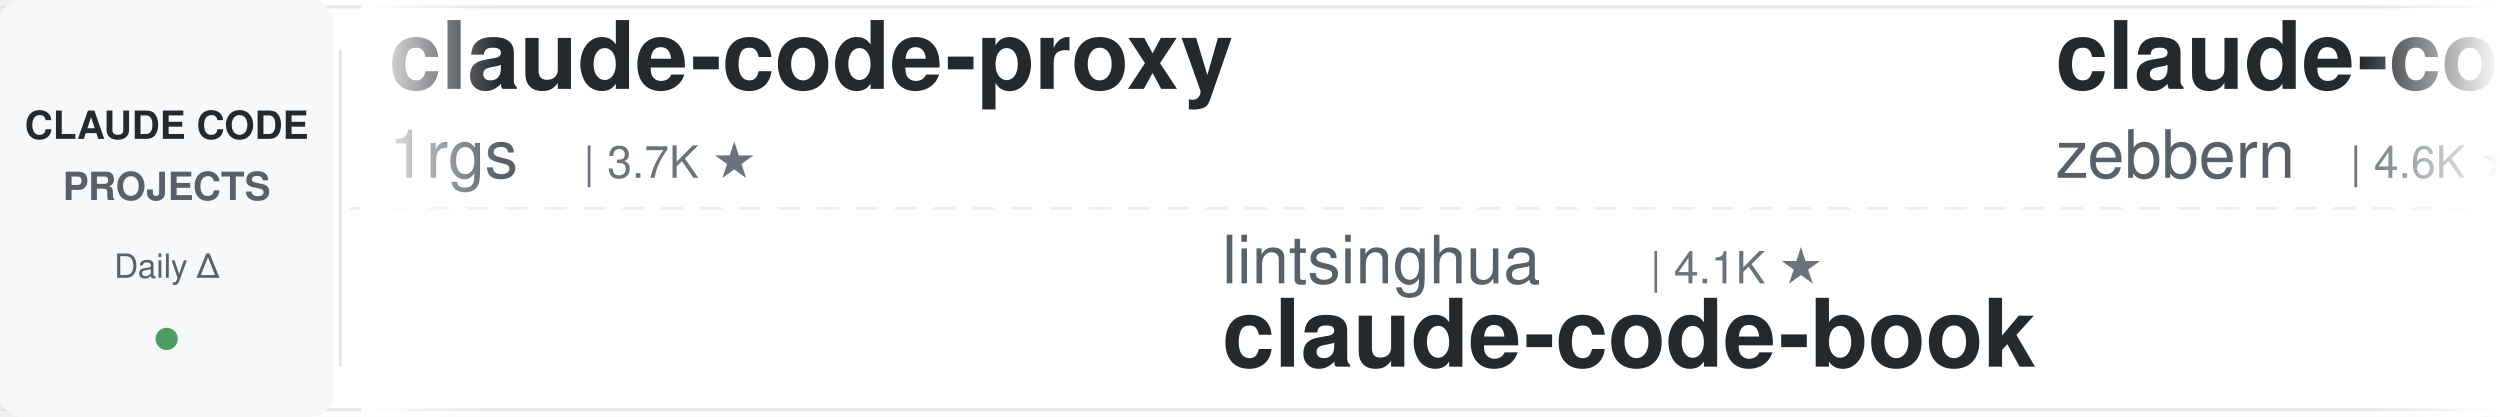
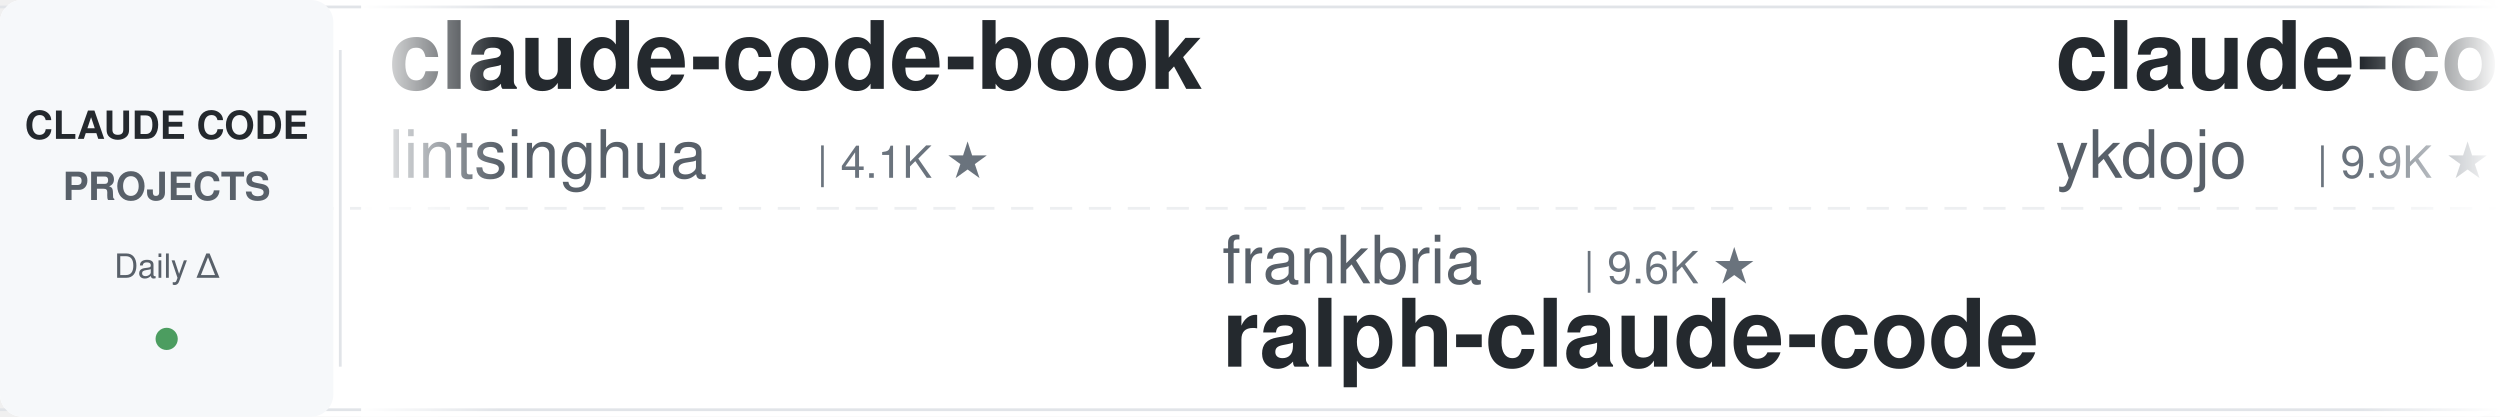
<svg xmlns="http://www.w3.org/2000/svg" width="900" height="150">
  <defs>
    <linearGradient id="leftFade" x1="0%" y1="0%" x2="100%" y2="0%">
      <stop offset="0%" style="stop-color:#ffffff;stop-opacity:1" />
      <stop offset="100%" style="stop-color:#ffffff;stop-opacity:0" />
    </linearGradient>
    <linearGradient id="rightFade" x1="0%" y1="0%" x2="100%" y2="0%">
      <stop offset="0%" style="stop-color:#ffffff;stop-opacity:0" />
      <stop offset="100%" style="stop-color:#ffffff;stop-opacity:1" />
    </linearGradient>
  </defs>
  <rect width="900" height="150" fill="#ffffff" rx="8" />
  <rect x="0" y="2" width="900" height="1" fill="#e1e4e8" />
  <rect x="0" y="147" width="900" height="1" fill="#e1e4e8" />
  <line x1="0" y1="75" x2="900" y2="75" stroke="#e1e4e8" stroke-width="1" stroke-dasharray="8 6" opacity="0.6" />
  <rect x="0" y="0" width="120" height="150" fill="#f6f8fa" rx="8" />
  <text x="60" y="50" font-family="-apple-system, BlinkMacSystemFont, 'Segoe UI', Helvetica, Arial, sans-serif" font-size="14" font-weight="600" fill="#24292e" text-anchor="middle">CLAUDE CODE</text>
  <text x="60" y="72" font-family="-apple-system, BlinkMacSystemFont, 'Segoe UI', Helvetica, Arial, sans-serif" font-size="14" font-weight="600" fill="#586069" text-anchor="middle">PROJECTS</text>
  <text x="60" y="100" font-family="-apple-system, BlinkMacSystemFont, 'Segoe UI', Helvetica, Arial, sans-serif" font-size="12" font-weight="500" fill="#586069" text-anchor="middle">Daily Δ</text>
  <circle cx="60" cy="122" r="4" fill="#22863a" opacity="0.8" />
  <rect x="122" y="18" width="1" height="114" fill="#e1e4e8" />
  <clipPath id="tickerClip">
    <rect x="130" y="0" width="770" height="150" />
  </clipPath>
  <g clip-path="url(#tickerClip)">
    <g id="tickerItems">
      <animateTransform attributeName="transform" attributeType="XML" type="translate" from="0 0" to="-3000 0" dur="54s" repeatCount="indefinite" />
      <g transform="translate(0, 0)">
-         <text x="140" y="32" font-family="-apple-system, BlinkMacSystemFont, 'Segoe UI', Helvetica, Arial, sans-serif" font-size="34" font-weight="600" fill="#24292e">claude-code-proxy</text>
-         <text x="140" y="64" font-family="-apple-system, BlinkMacSystemFont, 'Segoe UI', Helvetica, Arial, sans-serif" font-size="24" font-weight="400" fill="#586069">1rgs</text>
-         <text x="210" y="64" font-family="-apple-system, BlinkMacSystemFont, 'Segoe UI', Helvetica, Arial, sans-serif" font-size="16" font-weight="500" fill="#6a737d">| 3.7K ★</text>
+         <text x="140" y="32" font-family="-apple-system, BlinkMacSystemFont, 'Segoe UI', Helvetica, Arial, sans-serif" font-size="34" font-weight="600" fill="#24292e">claude-code-book</text>
+         <text x="140" y="64" font-family="-apple-system, BlinkMacSystemFont, 'Segoe UI', Helvetica, Arial, sans-serif" font-size="24" font-weight="400" fill="#586069">lintsinghua</text>
+         <text x="294" y="64" font-family="-apple-system, BlinkMacSystemFont, 'Segoe UI', Helvetica, Arial, sans-serif" font-size="16" font-weight="500" fill="#6a737d">| 4.1K ★</text>
      </g>
      <g transform="translate(300, 0)">
-         <text x="140" y="102" font-family="-apple-system, BlinkMacSystemFont, 'Segoe UI', Helvetica, Arial, sans-serif" font-size="24" font-weight="400" fill="#586069">lintsinghua</text>
-         <text x="294" y="102" font-family="-apple-system, BlinkMacSystemFont, 'Segoe UI', Helvetica, Arial, sans-serif" font-size="16" font-weight="500" fill="#6a737d">| 4.1K ★</text>
-         <text x="140" y="132" font-family="-apple-system, BlinkMacSystemFont, 'Segoe UI', Helvetica, Arial, sans-serif" font-size="34" font-weight="600" fill="#24292e">claude-code-book</text>
+         <text x="140" y="102" font-family="-apple-system, BlinkMacSystemFont, 'Segoe UI', Helvetica, Arial, sans-serif" font-size="24" font-weight="400" fill="#586069">frankbria</text>
+         <text x="270" y="102" font-family="-apple-system, BlinkMacSystemFont, 'Segoe UI', Helvetica, Arial, sans-serif" font-size="16" font-weight="500" fill="#6a737d">| 9.6K ★</text>
+         <text x="140" y="132" font-family="-apple-system, BlinkMacSystemFont, 'Segoe UI', Helvetica, Arial, sans-serif" font-size="34" font-weight="600" fill="#24292e">ralph-claude-code</text>
      </g>
      <g transform="translate(600, 0)">
-         <text x="140" y="32" font-family="-apple-system, BlinkMacSystemFont, 'Segoe UI', Helvetica, Arial, sans-serif" font-size="34" font-weight="600" fill="#24292e">claude-code-guide</text>
-         <text x="140" y="64" font-family="-apple-system, BlinkMacSystemFont, 'Segoe UI', Helvetica, Arial, sans-serif" font-size="24" font-weight="400" fill="#586069">zebbern</text>
-         <text x="246" y="64" font-family="-apple-system, BlinkMacSystemFont, 'Segoe UI', Helvetica, Arial, sans-serif" font-size="16" font-weight="500" fill="#6a737d">| 4.6K ★</text>
+         <text x="140" y="32" font-family="-apple-system, BlinkMacSystemFont, 'Segoe UI', Helvetica, Arial, sans-serif" font-size="34" font-weight="600" fill="#24292e">claude-code-tips</text>
+         <text x="140" y="64" font-family="-apple-system, BlinkMacSystemFont, 'Segoe UI', Helvetica, Arial, sans-serif" font-size="24" font-weight="400" fill="#586069">ykdojo</text>
+         <text x="234" y="64" font-family="-apple-system, BlinkMacSystemFont, 'Segoe UI', Helvetica, Arial, sans-serif" font-size="16" font-weight="500" fill="#6a737d">| 9.9K ★</text>
      </g>
      <g transform="translate(900, 0)">
-         <text x="140" y="102" font-family="-apple-system, BlinkMacSystemFont, 'Segoe UI', Helvetica, Arial, sans-serif" font-size="24" font-weight="400" fill="#586069">shanraisshan</text>
-         <text x="306" y="102" font-family="-apple-system, BlinkMacSystemFont, 'Segoe UI', Helvetica, Arial, sans-serif" font-size="16" font-weight="500" fill="#6a737d">| 64.9K ★</text>
-         <text x="140" y="132" font-family="-apple-system, BlinkMacSystemFont, 'Segoe UI', Helvetica, Arial, sans-serif" font-size="34" font-weight="600" fill="#24292e">claude-code-best-practic...</text>
+         <text x="140" y="102" font-family="-apple-system, BlinkMacSystemFont, 'Segoe UI', Helvetica, Arial, sans-serif" font-size="24" font-weight="400" fill="#586069">daymade</text>
+         <text x="246" y="102" font-family="-apple-system, BlinkMacSystemFont, 'Segoe UI', Helvetica, Arial, sans-serif" font-size="16" font-weight="500" fill="#6a737d">| 1.3K ★</text>
+         <text x="140" y="132" font-family="-apple-system, BlinkMacSystemFont, 'Segoe UI', Helvetica, Arial, sans-serif" font-size="34" font-weight="600" fill="#24292e">claude-code-skills</text>
      </g>
      <g transform="translate(1200, 0)">
+         <text x="140" y="32" font-family="-apple-system, BlinkMacSystemFont, 'Segoe UI', Helvetica, Arial, sans-serif" font-size="34" font-weight="600" fill="#24292e">arcads-claude-code</text>
+         <text x="140" y="64" font-family="-apple-system, BlinkMacSystemFont, 'Segoe UI', Helvetica, Arial, sans-serif" font-size="24" font-weight="400" fill="#586069">krusemediallc</text>
+         <text x="318" y="64" font-family="-apple-system, BlinkMacSystemFont, 'Segoe UI', Helvetica, Arial, sans-serif" font-size="16" font-weight="500" fill="#6a737d">| 1.4K ★</text>
+       </g>
+       <g transform="translate(1500, 0)">
+         <text x="140" y="102" font-family="-apple-system, BlinkMacSystemFont, 'Segoe UI', Helvetica, Arial, sans-serif" font-size="24" font-weight="400" fill="#586069">simonw</text>
+         <text x="234" y="102" font-family="-apple-system, BlinkMacSystemFont, 'Segoe UI', Helvetica, Arial, sans-serif" font-size="16" font-weight="500" fill="#6a737d">| 1.7K ★</text>
+         <text x="140" y="132" font-family="-apple-system, BlinkMacSystemFont, 'Segoe UI', Helvetica, Arial, sans-serif" font-size="34" font-weight="600" fill="#24292e">claude-code-transcripts</text>
+       </g>
+       <g transform="translate(1800, 0)">
        <text x="140" y="32" font-family="-apple-system, BlinkMacSystemFont, 'Segoe UI', Helvetica, Arial, sans-serif" font-size="34" font-weight="600" fill="#24292e">claude-code-rev</text>
        <text x="140" y="64" font-family="-apple-system, BlinkMacSystemFont, 'Segoe UI', Helvetica, Arial, sans-serif" font-size="24" font-weight="400" fill="#586069">oboard</text>
        <text x="234" y="64" font-family="-apple-system, BlinkMacSystemFont, 'Segoe UI', Helvetica, Arial, sans-serif" font-size="16" font-weight="500" fill="#6a737d">| 3.3K ★</text>
      </g>
-       <g transform="translate(1500, 0)">
-         <text x="140" y="102" font-family="-apple-system, BlinkMacSystemFont, 'Segoe UI', Helvetica, Arial, sans-serif" font-size="24" font-weight="400" fill="#586069">wanshuiyin</text>
-         <text x="282" y="102" font-family="-apple-system, BlinkMacSystemFont, 'Segoe UI', Helvetica, Arial, sans-serif" font-size="16" font-weight="500" fill="#6a737d">| 15.0K ★</text>
-         <text x="140" y="132" font-family="-apple-system, BlinkMacSystemFont, 'Segoe UI', Helvetica, Arial, sans-serif" font-size="34" font-weight="600" fill="#24292e">Auto-claude-code-researc...</text>
-       </g>
-       <g transform="translate(1800, 0)">
-         <text x="140" y="32" font-family="-apple-system, BlinkMacSystemFont, 'Segoe UI', Helvetica, Arial, sans-serif" font-size="34" font-weight="600" fill="#24292e">claude-code-harness</text>
-         <text x="140" y="64" font-family="-apple-system, BlinkMacSystemFont, 'Segoe UI', Helvetica, Arial, sans-serif" font-size="24" font-weight="400" fill="#586069">Chachamaru127</text>
-         <text x="318" y="64" font-family="-apple-system, BlinkMacSystemFont, 'Segoe UI', Helvetica, Arial, sans-serif" font-size="16" font-weight="500" fill="#6a737d">| 3.1K ★</text>
-       </g>
      <g transform="translate(2100, 0)">
-         <text x="140" y="102" font-family="-apple-system, BlinkMacSystemFont, 'Segoe UI', Helvetica, Arial, sans-serif" font-size="24" font-weight="400" fill="#586069">krusemediallc</text>
-         <text x="318" y="102" font-family="-apple-system, BlinkMacSystemFont, 'Segoe UI', Helvetica, Arial, sans-serif" font-size="16" font-weight="500" fill="#6a737d">| 1.4K ★</text>
-         <text x="140" y="132" font-family="-apple-system, BlinkMacSystemFont, 'Segoe UI', Helvetica, Arial, sans-serif" font-size="34" font-weight="600" fill="#24292e">arcads-claude-code</text>
+         <text x="140" y="102" font-family="-apple-system, BlinkMacSystemFont, 'Segoe UI', Helvetica, Arial, sans-serif" font-size="24" font-weight="400" fill="#586069">WorldFlowAI</text>
+         <text x="294" y="102" font-family="-apple-system, BlinkMacSystemFont, 'Segoe UI', Helvetica, Arial, sans-serif" font-size="16" font-weight="500" fill="#6a737d">| 1.6K ★</text>
+         <text x="140" y="132" font-family="-apple-system, BlinkMacSystemFont, 'Segoe UI', Helvetica, Arial, sans-serif" font-size="34" font-weight="600" fill="#24292e">everything-claude-code</text>
      </g>
      <g transform="translate(2400, 0)">
-         <text x="140" y="32" font-family="-apple-system, BlinkMacSystemFont, 'Segoe UI', Helvetica, Arial, sans-serif" font-size="34" font-weight="600" fill="#24292e">claude-code-ultimate-gui...</text>
-         <text x="140" y="64" font-family="-apple-system, BlinkMacSystemFont, 'Segoe UI', Helvetica, Arial, sans-serif" font-size="24" font-weight="400" fill="#586069">FlorianBruniaux</text>
-         <text x="342" y="64" font-family="-apple-system, BlinkMacSystemFont, 'Segoe UI', Helvetica, Arial, sans-serif" font-size="16" font-weight="500" fill="#6a737d">| 5.8K ★</text>
+         <text x="140" y="32" font-family="-apple-system, BlinkMacSystemFont, 'Segoe UI', Helvetica, Arial, sans-serif" font-size="34" font-weight="600" fill="#24292e">awesome-claude-code-tool...</text>
+         <text x="140" y="64" font-family="-apple-system, BlinkMacSystemFont, 'Segoe UI', Helvetica, Arial, sans-serif" font-size="24" font-weight="400" fill="#586069">rohitg00</text>
+         <text x="258" y="64" font-family="-apple-system, BlinkMacSystemFont, 'Segoe UI', Helvetica, Arial, sans-serif" font-size="16" font-weight="500" fill="#6a737d">| 2.5K ★</text>
      </g>
      <g transform="translate(2700, 0)">
-         <text x="140" y="102" font-family="-apple-system, BlinkMacSystemFont, 'Segoe UI', Helvetica, Arial, sans-serif" font-size="24" font-weight="400" fill="#586069">hangsman</text>
-         <text x="258" y="102" font-family="-apple-system, BlinkMacSystemFont, 'Segoe UI', Helvetica, Arial, sans-serif" font-size="16" font-weight="500" fill="#6a737d">| 790 ★</text>
+         <text x="140" y="102" font-family="-apple-system, BlinkMacSystemFont, 'Segoe UI', Helvetica, Arial, sans-serif" font-size="24" font-weight="400" fill="#586069">AprilNEA</text>
+         <text x="258" y="102" font-family="-apple-system, BlinkMacSystemFont, 'Segoe UI', Helvetica, Arial, sans-serif" font-size="16" font-weight="500" fill="#6a737d">| 391 ★</text>
        <text x="140" y="132" font-family="-apple-system, BlinkMacSystemFont, 'Segoe UI', Helvetica, Arial, sans-serif" font-size="34" font-weight="600" fill="#24292e">claude-code-source</text>
      </g>
      <g transform="translate(3000, 0)">
-         <text x="140" y="32" font-family="-apple-system, BlinkMacSystemFont, 'Segoe UI', Helvetica, Arial, sans-serif" font-size="34" font-weight="600" fill="#24292e">claude-code-proxy</text>
-         <text x="140" y="64" font-family="-apple-system, BlinkMacSystemFont, 'Segoe UI', Helvetica, Arial, sans-serif" font-size="24" font-weight="400" fill="#586069">1rgs</text>
-         <text x="210" y="64" font-family="-apple-system, BlinkMacSystemFont, 'Segoe UI', Helvetica, Arial, sans-serif" font-size="16" font-weight="500" fill="#6a737d">| 3.7K ★</text>
+         <text x="140" y="32" font-family="-apple-system, BlinkMacSystemFont, 'Segoe UI', Helvetica, Arial, sans-serif" font-size="34" font-weight="600" fill="#24292e">claude-code-book</text>
+         <text x="140" y="64" font-family="-apple-system, BlinkMacSystemFont, 'Segoe UI', Helvetica, Arial, sans-serif" font-size="24" font-weight="400" fill="#586069">lintsinghua</text>
+         <text x="294" y="64" font-family="-apple-system, BlinkMacSystemFont, 'Segoe UI', Helvetica, Arial, sans-serif" font-size="16" font-weight="500" fill="#6a737d">| 4.1K ★</text>
      </g>
      <g transform="translate(3300, 0)">
-         <text x="140" y="102" font-family="-apple-system, BlinkMacSystemFont, 'Segoe UI', Helvetica, Arial, sans-serif" font-size="24" font-weight="400" fill="#586069">lintsinghua</text>
-         <text x="294" y="102" font-family="-apple-system, BlinkMacSystemFont, 'Segoe UI', Helvetica, Arial, sans-serif" font-size="16" font-weight="500" fill="#6a737d">| 4.1K ★</text>
-         <text x="140" y="132" font-family="-apple-system, BlinkMacSystemFont, 'Segoe UI', Helvetica, Arial, sans-serif" font-size="34" font-weight="600" fill="#24292e">claude-code-book</text>
+         <text x="140" y="102" font-family="-apple-system, BlinkMacSystemFont, 'Segoe UI', Helvetica, Arial, sans-serif" font-size="24" font-weight="400" fill="#586069">frankbria</text>
+         <text x="270" y="102" font-family="-apple-system, BlinkMacSystemFont, 'Segoe UI', Helvetica, Arial, sans-serif" font-size="16" font-weight="500" fill="#6a737d">| 9.6K ★</text>
+         <text x="140" y="132" font-family="-apple-system, BlinkMacSystemFont, 'Segoe UI', Helvetica, Arial, sans-serif" font-size="34" font-weight="600" fill="#24292e">ralph-claude-code</text>
      </g>
      <g transform="translate(3600, 0)">
-         <text x="140" y="32" font-family="-apple-system, BlinkMacSystemFont, 'Segoe UI', Helvetica, Arial, sans-serif" font-size="34" font-weight="600" fill="#24292e">claude-code-guide</text>
-         <text x="140" y="64" font-family="-apple-system, BlinkMacSystemFont, 'Segoe UI', Helvetica, Arial, sans-serif" font-size="24" font-weight="400" fill="#586069">zebbern</text>
-         <text x="246" y="64" font-family="-apple-system, BlinkMacSystemFont, 'Segoe UI', Helvetica, Arial, sans-serif" font-size="16" font-weight="500" fill="#6a737d">| 4.6K ★</text>
+         <text x="140" y="32" font-family="-apple-system, BlinkMacSystemFont, 'Segoe UI', Helvetica, Arial, sans-serif" font-size="34" font-weight="600" fill="#24292e">claude-code-tips</text>
+         <text x="140" y="64" font-family="-apple-system, BlinkMacSystemFont, 'Segoe UI', Helvetica, Arial, sans-serif" font-size="24" font-weight="400" fill="#586069">ykdojo</text>
+         <text x="234" y="64" font-family="-apple-system, BlinkMacSystemFont, 'Segoe UI', Helvetica, Arial, sans-serif" font-size="16" font-weight="500" fill="#6a737d">| 9.9K ★</text>
      </g>
      <g transform="translate(3900, 0)">
-         <text x="140" y="102" font-family="-apple-system, BlinkMacSystemFont, 'Segoe UI', Helvetica, Arial, sans-serif" font-size="24" font-weight="400" fill="#586069">shanraisshan</text>
-         <text x="306" y="102" font-family="-apple-system, BlinkMacSystemFont, 'Segoe UI', Helvetica, Arial, sans-serif" font-size="16" font-weight="500" fill="#6a737d">| 64.9K ★</text>
-         <text x="140" y="132" font-family="-apple-system, BlinkMacSystemFont, 'Segoe UI', Helvetica, Arial, sans-serif" font-size="34" font-weight="600" fill="#24292e">claude-code-best-practic...</text>
+         <text x="140" y="102" font-family="-apple-system, BlinkMacSystemFont, 'Segoe UI', Helvetica, Arial, sans-serif" font-size="24" font-weight="400" fill="#586069">daymade</text>
+         <text x="246" y="102" font-family="-apple-system, BlinkMacSystemFont, 'Segoe UI', Helvetica, Arial, sans-serif" font-size="16" font-weight="500" fill="#6a737d">| 1.3K ★</text>
+         <text x="140" y="132" font-family="-apple-system, BlinkMacSystemFont, 'Segoe UI', Helvetica, Arial, sans-serif" font-size="34" font-weight="600" fill="#24292e">claude-code-skills</text>
      </g>
    </g>
  </g>
  <rect x="130" y="0" width="50" height="150" fill="url(#leftFade)" />
  <rect x="850" y="0" width="50" height="150" fill="url(#rightFade)" />
</svg>
